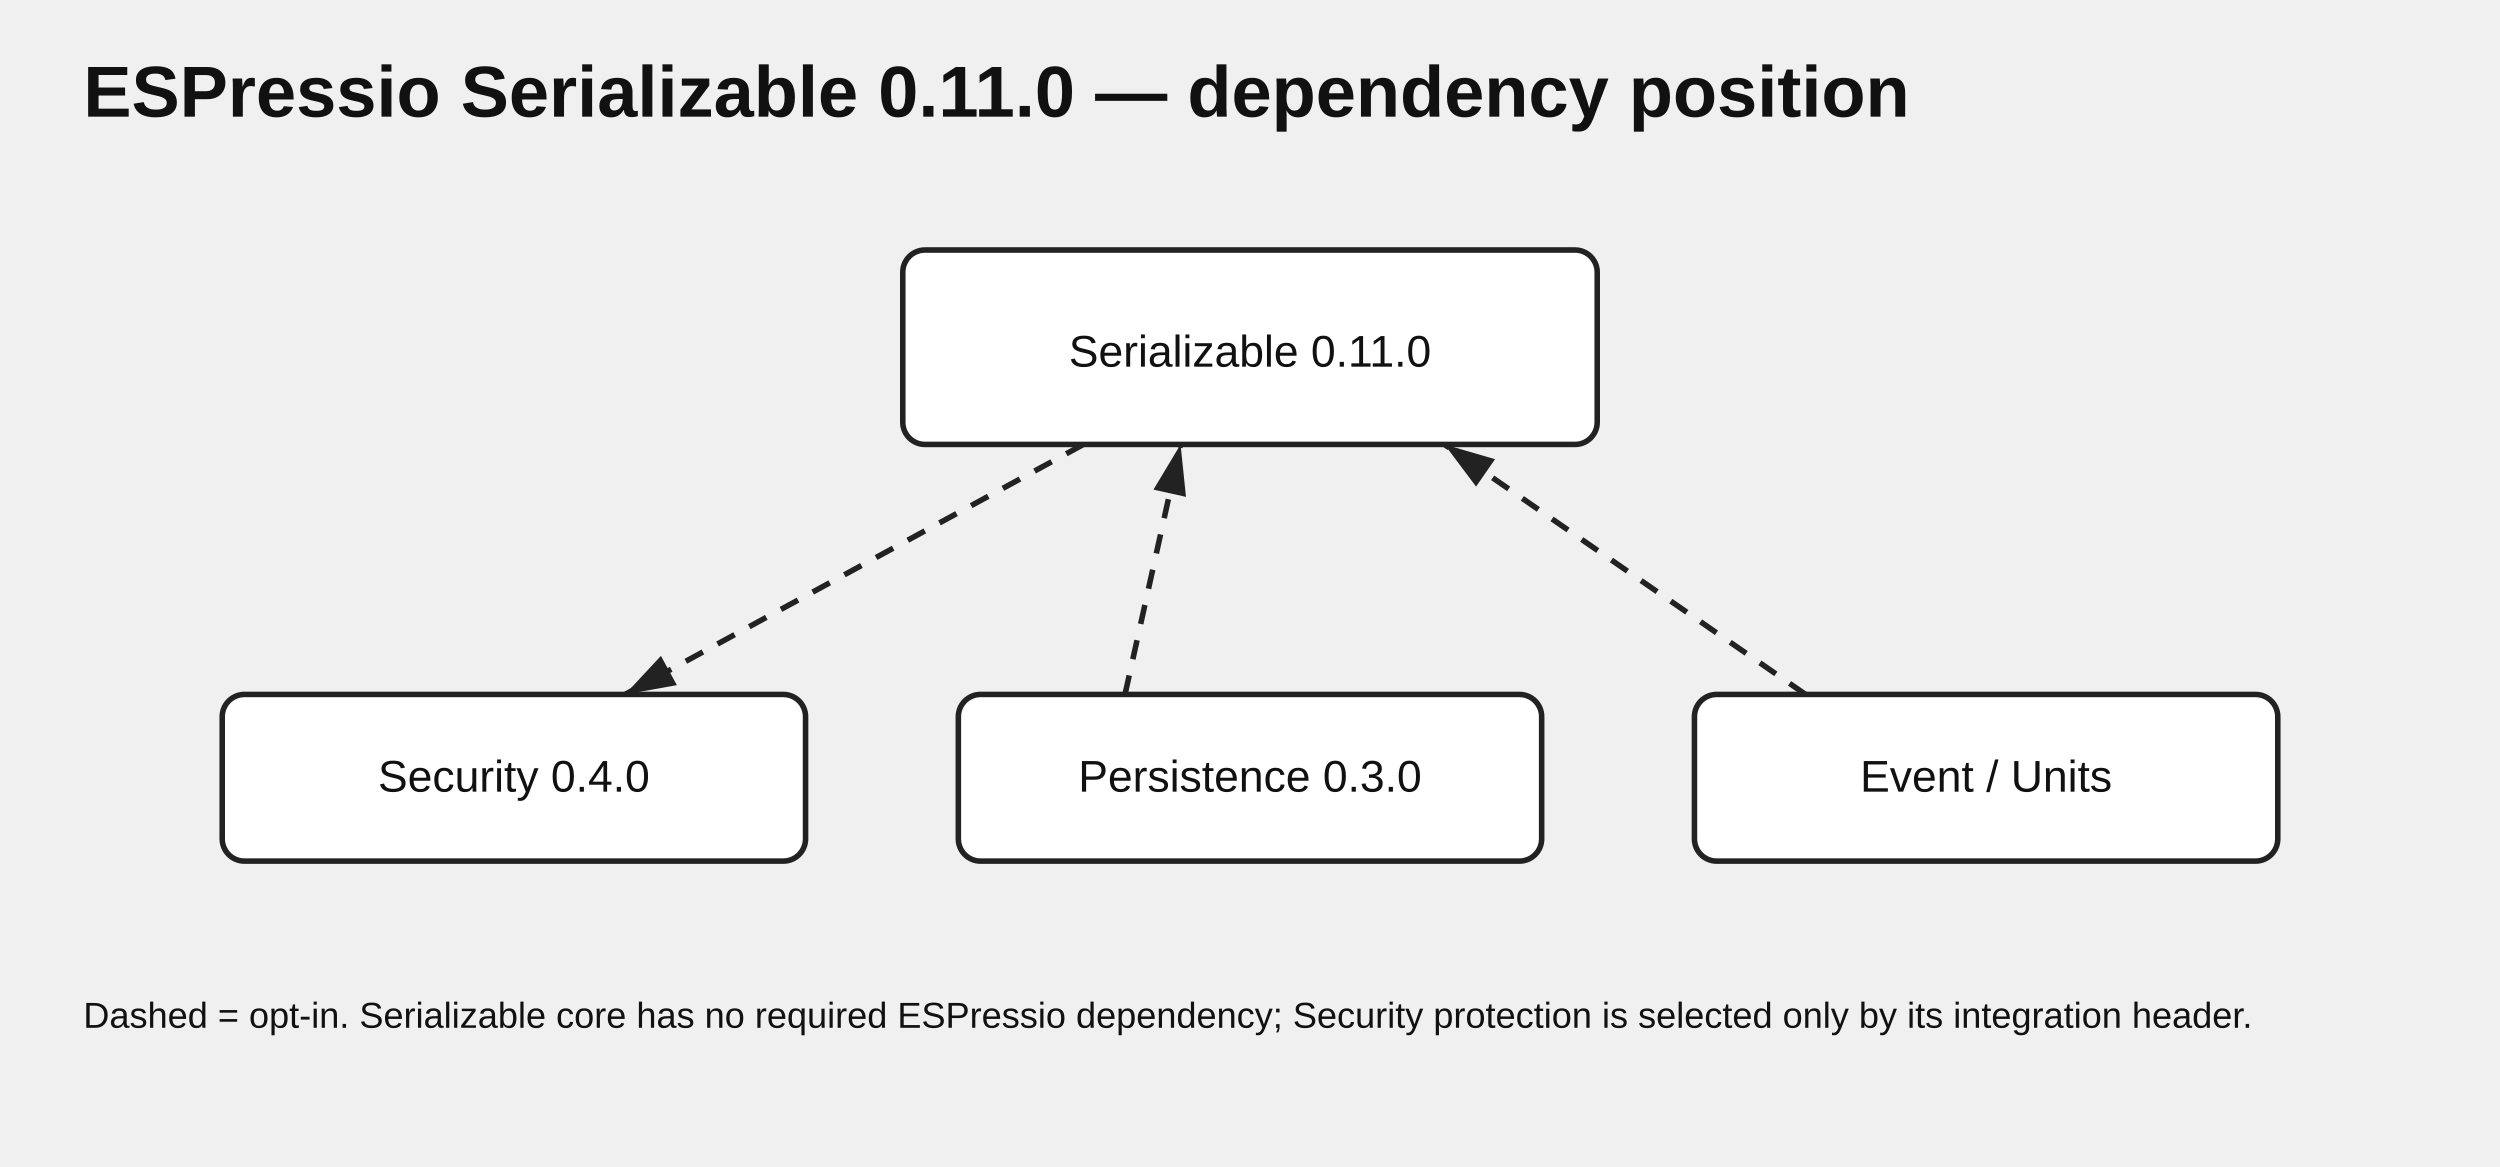
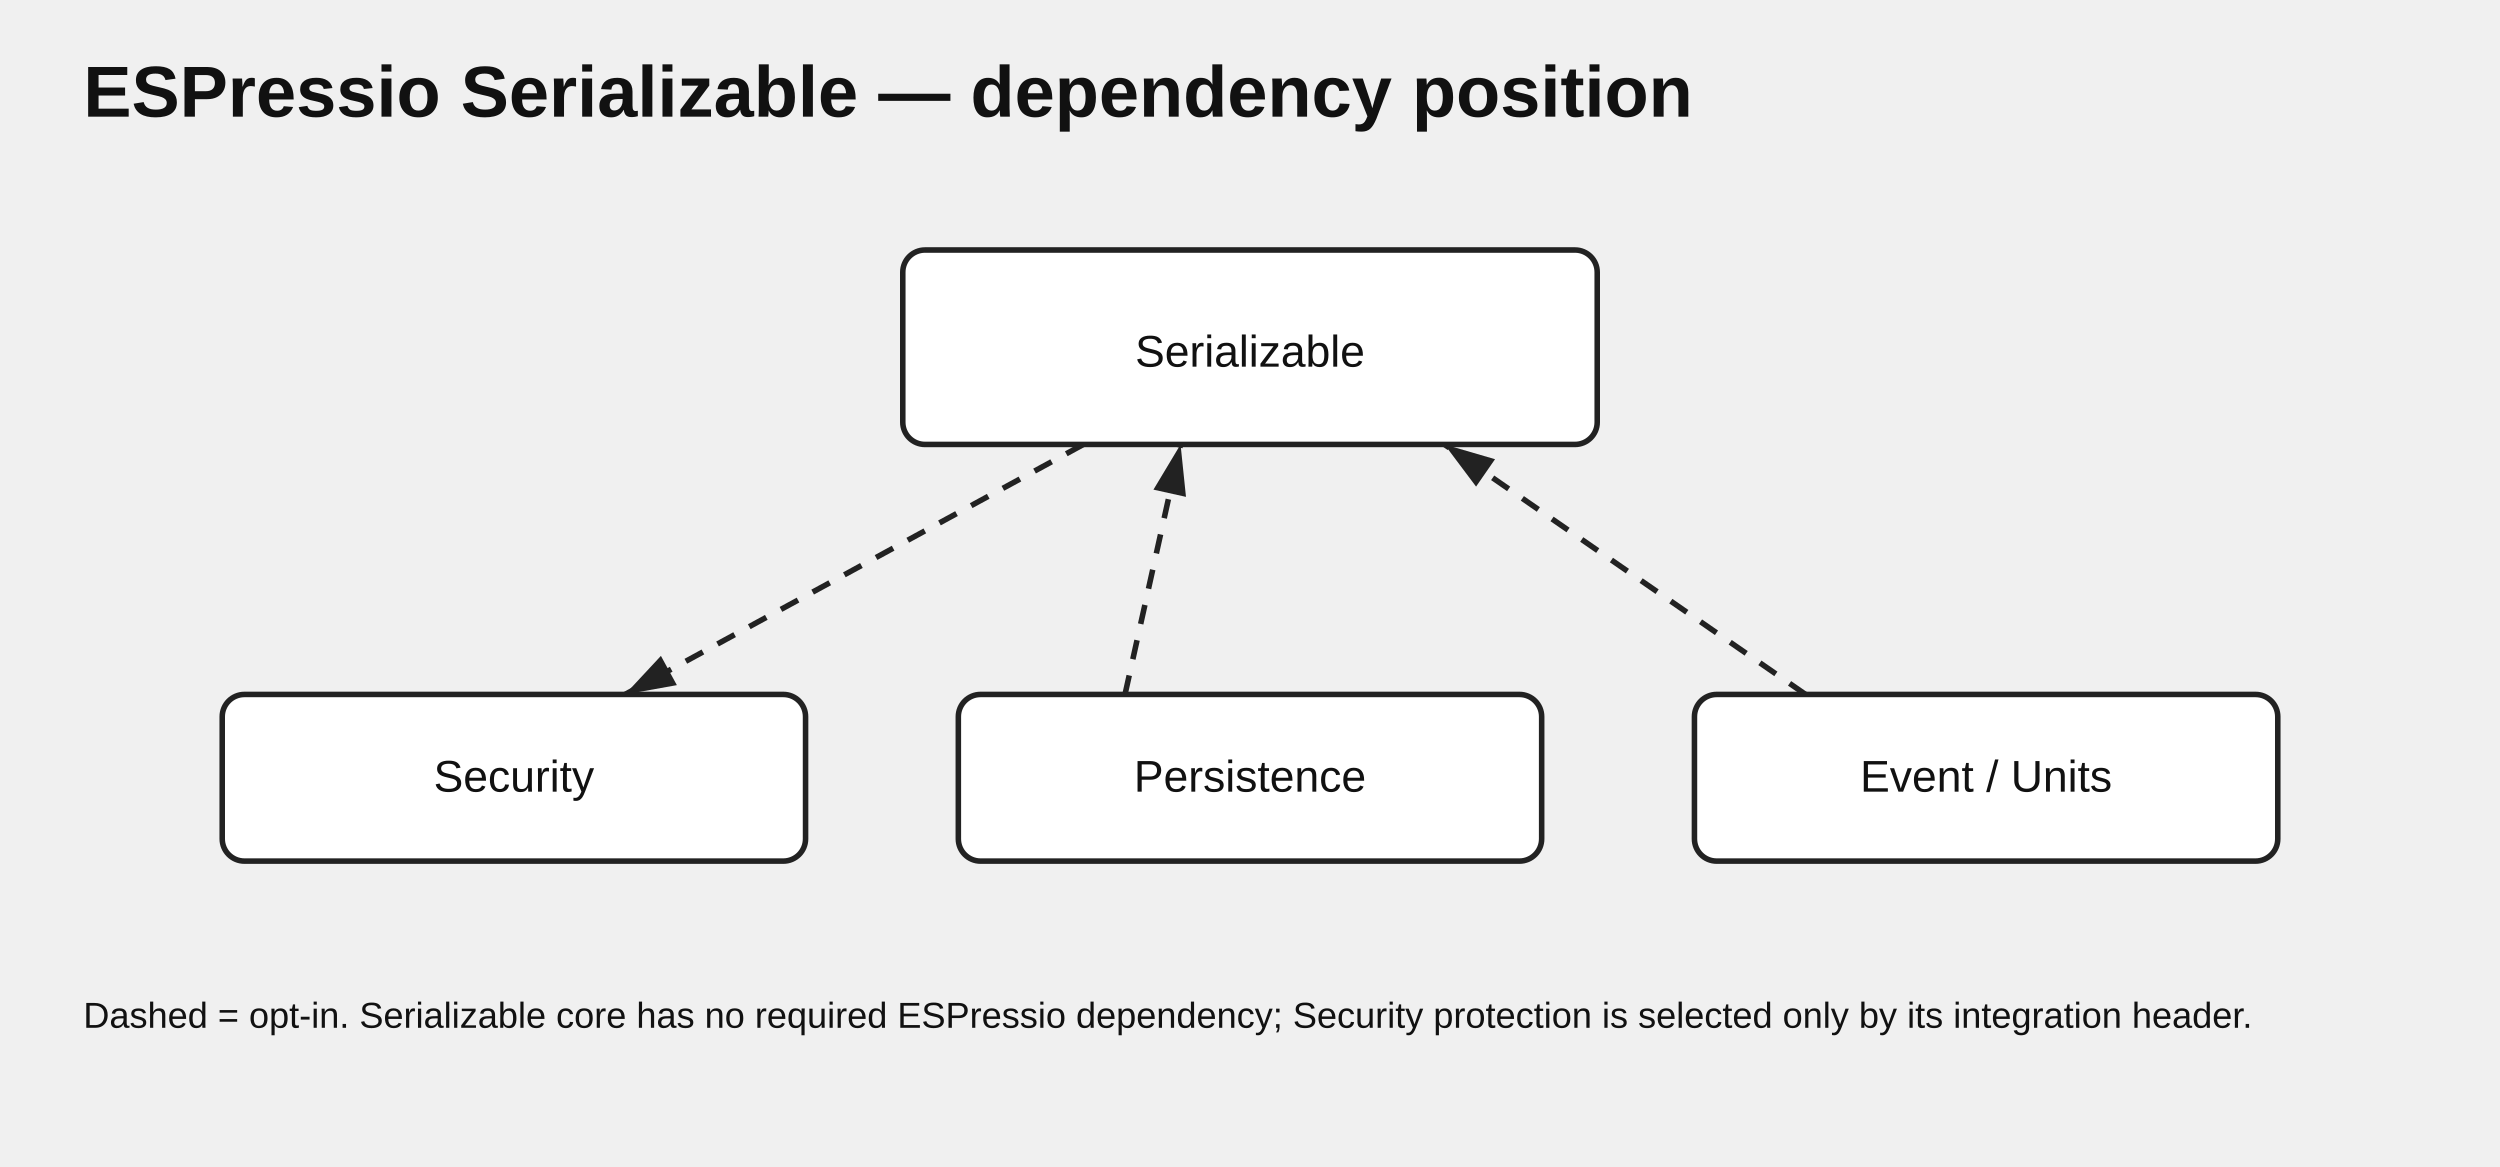
<svg xmlns="http://www.w3.org/2000/svg" width="900" height="420" viewBox="0 0 900 420">
  <style>text{font-family:Arial,sans-serif;fill:#111}.t{font-size:26px;font-weight:700}.n{fill:#fff;stroke:#222;stroke-width:2}.l{font-size:16px;text-anchor:middle}.e{stroke:#222;stroke-width:2;fill:none;marker-end:url(#a)}.o{stroke-dasharray:7 6}.note{font-size:13px}</style>
  <defs>
    <marker id="a" markerWidth="10" markerHeight="10" refX="9" refY="3" orient="auto">
      <path d="M0,0 L0,6 L9,3 z" fill="#222" />
    </marker>
  </defs>
-   <text class="t" x="30" y="42">ESPressio Serializable 0.11.0 — dependency position</text>
+   <text class="t" x="30" y="42">ESPressio Serializable — dependency position</text>
  <rect class="n" x="325" y="90" width="250" height="70" rx="8" />
-   <text class="l" x="450" y="132">Serializable 0.11.0</text>
+   <text class="l" x="450" y="132">Serializable</text>
  <rect class="n" x="80" y="250" width="210" height="60" rx="8" />
-   <text class="l" x="185" y="285">Security 0.4.0</text>
+   <text class="l" x="185" y="285">Security</text>
  <rect class="n" x="345" y="250" width="210" height="60" rx="8" />
-   <text class="l" x="450" y="285">Persistence 0.3.0</text>
+   <text class="l" x="450" y="285">Persistence</text>
  <rect class="n" x="610" y="250" width="210" height="60" rx="8" />
  <text class="l" x="715" y="285">Event / Units</text>
  <path class="o e" d="M390 160 L225 250" />
  <path class="o e" d="M405 250 L425 160" />
  <path class="o e" d="M650 250 L520 160" />
  <text class="note" x="30" y="370">Dashed = opt-in. Serializable core has no required ESPressio dependency; Security protection is selected only by its integration header.</text>
</svg>
